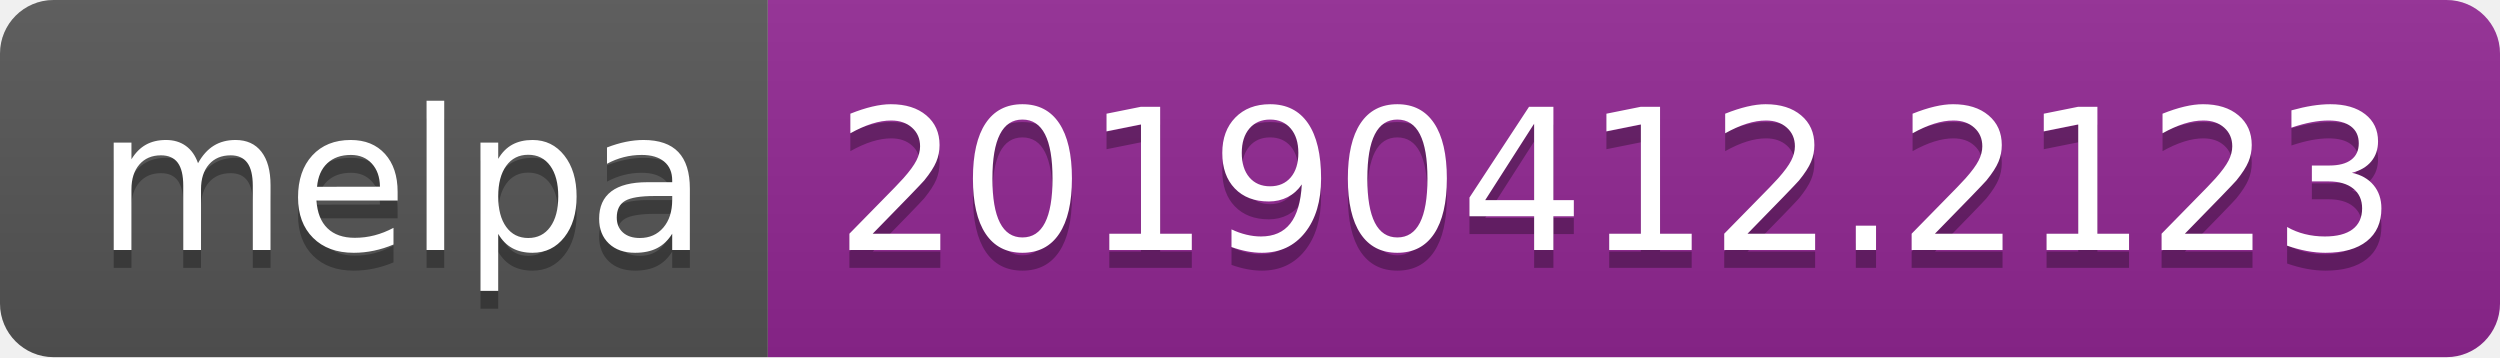
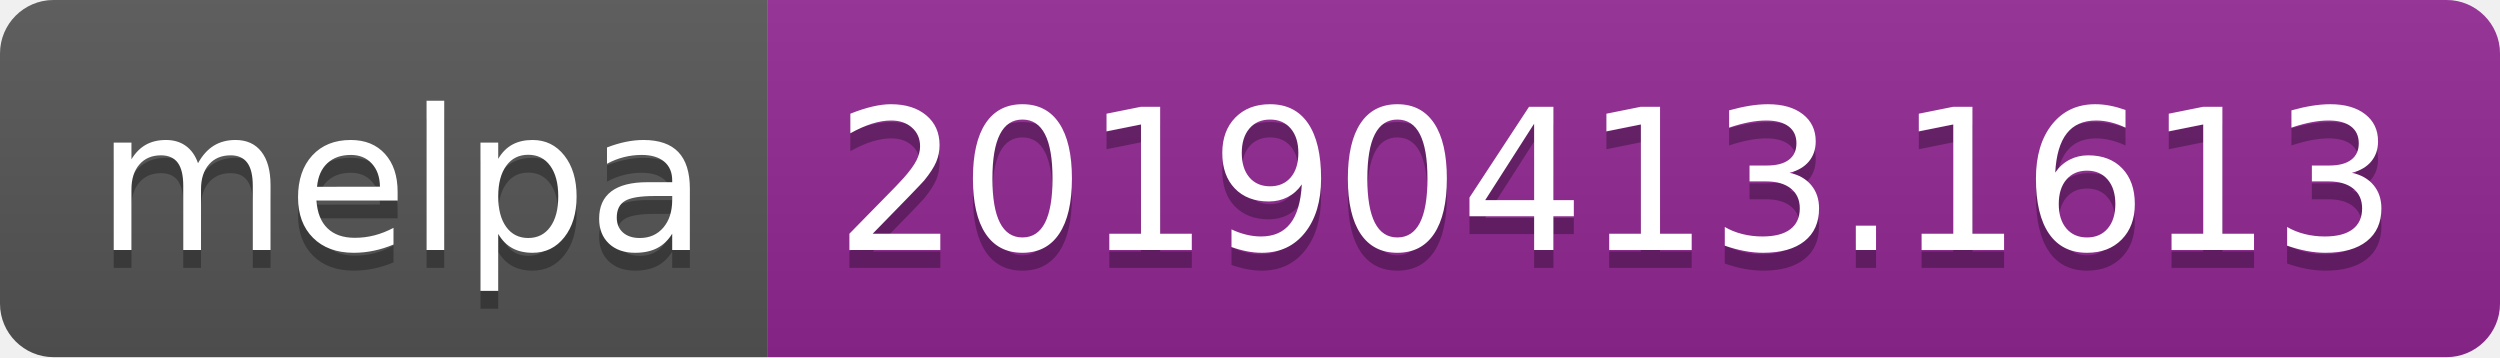
<svg xmlns="http://www.w3.org/2000/svg" width="140" height="20">
  <linearGradient id="b" x2="0" y2="100%">
    <stop offset="0" stop-color="#bbb" stop-opacity=".1" />
    <stop offset="1" stop-opacity=".1" />
  </linearGradient>
  <clipPath id="a">
    <rect width="140" height="20" rx="3" fill="#fff" />
  </clipPath>
  <g clip-path="url(#a)">
    <path fill="#555" d="M0 0h43v20H0z" />
    <path fill="#922793" d="M43 0h97v20H43z" />
    <path fill="url(#b)" d="M0 0h140v20H0z" />
  </g>
  <g fill="#fff" text-anchor="middle" font-family="DejaVu Sans,Verdana,Geneva,sans-serif" font-size="110">
    <text x="225" y="150" fill="#010101" fill-opacity=".3" transform="scale(.1)" textLength="330">melpa</text>
    <text x="225" y="140" transform="scale(.1)" textLength="330">melpa</text>
-     <text x="905" y="150" fill="#010101" fill-opacity=".3" transform="scale(.1)" textLength="870">20190412.2123</text>
-     <text x="905" y="140" transform="scale(.1)" textLength="870">20190412.2123</text>
+     <text x="905" y="150" fill="#010101" fill-opacity=".3" transform="scale(.1)" textLength="870">20190413.1613</text>
+     <text x="905" y="140" transform="scale(.1)" textLength="870">20190413.1613</text>
  </g>
</svg>
